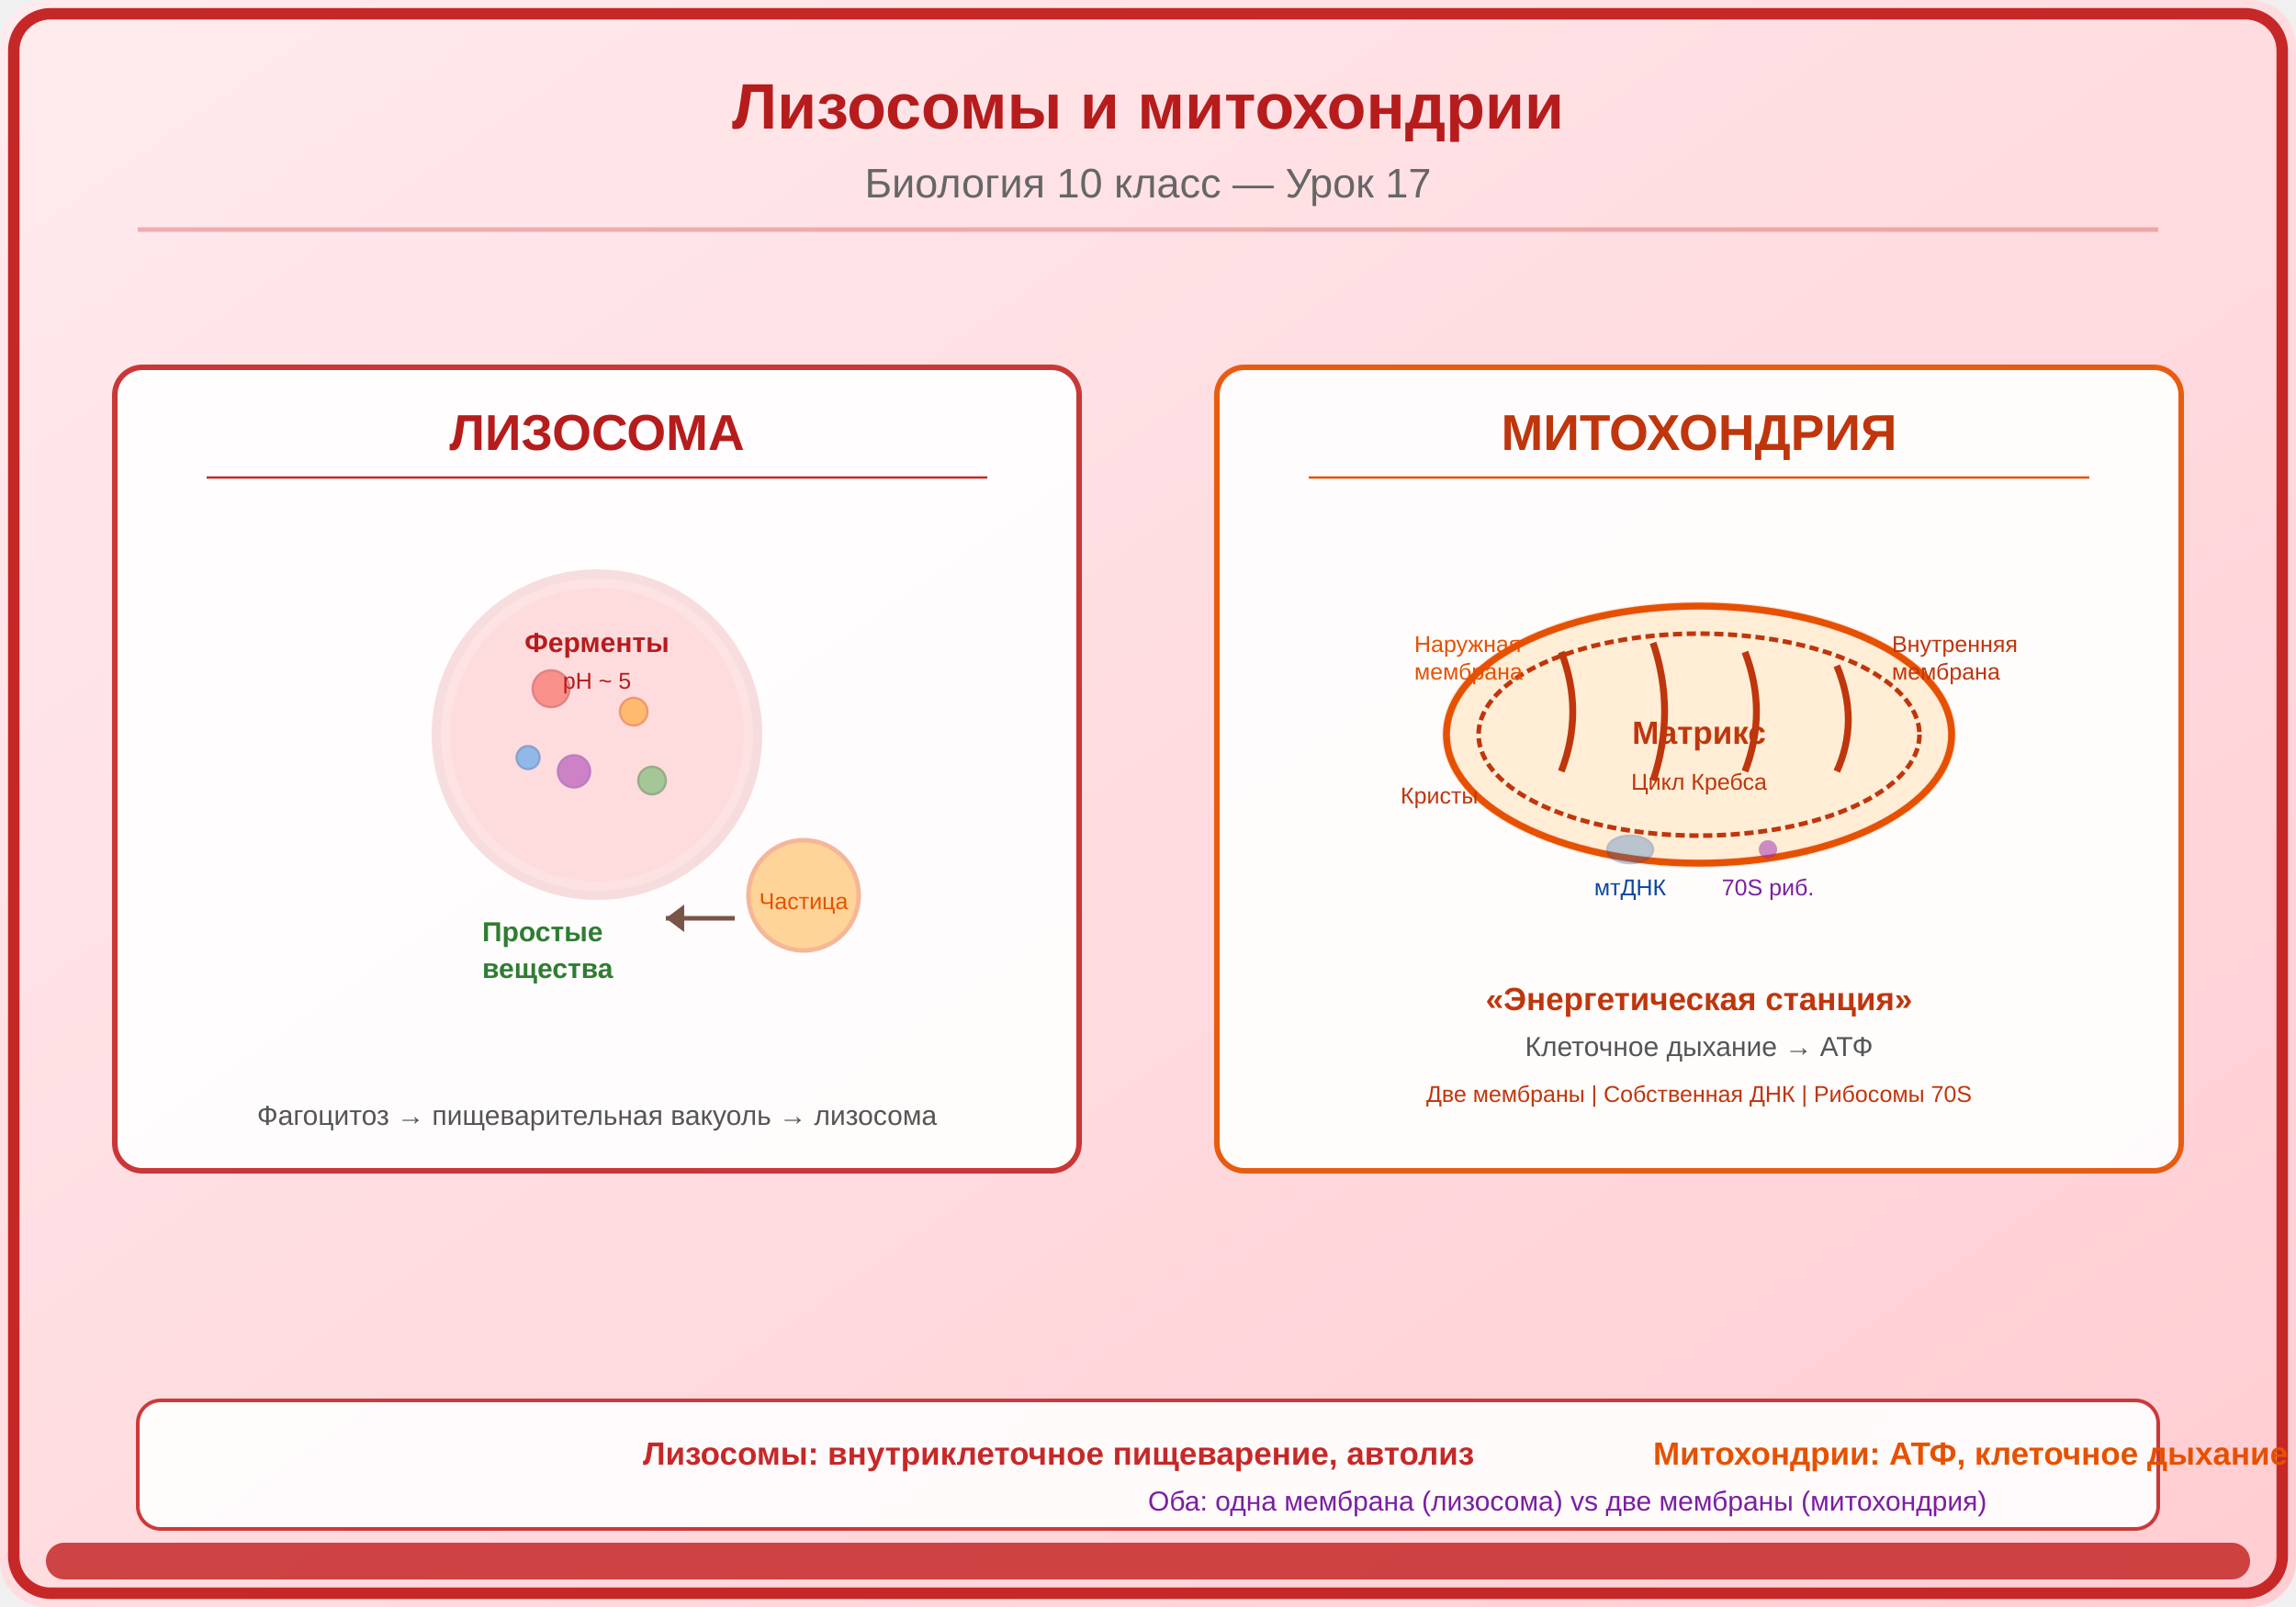
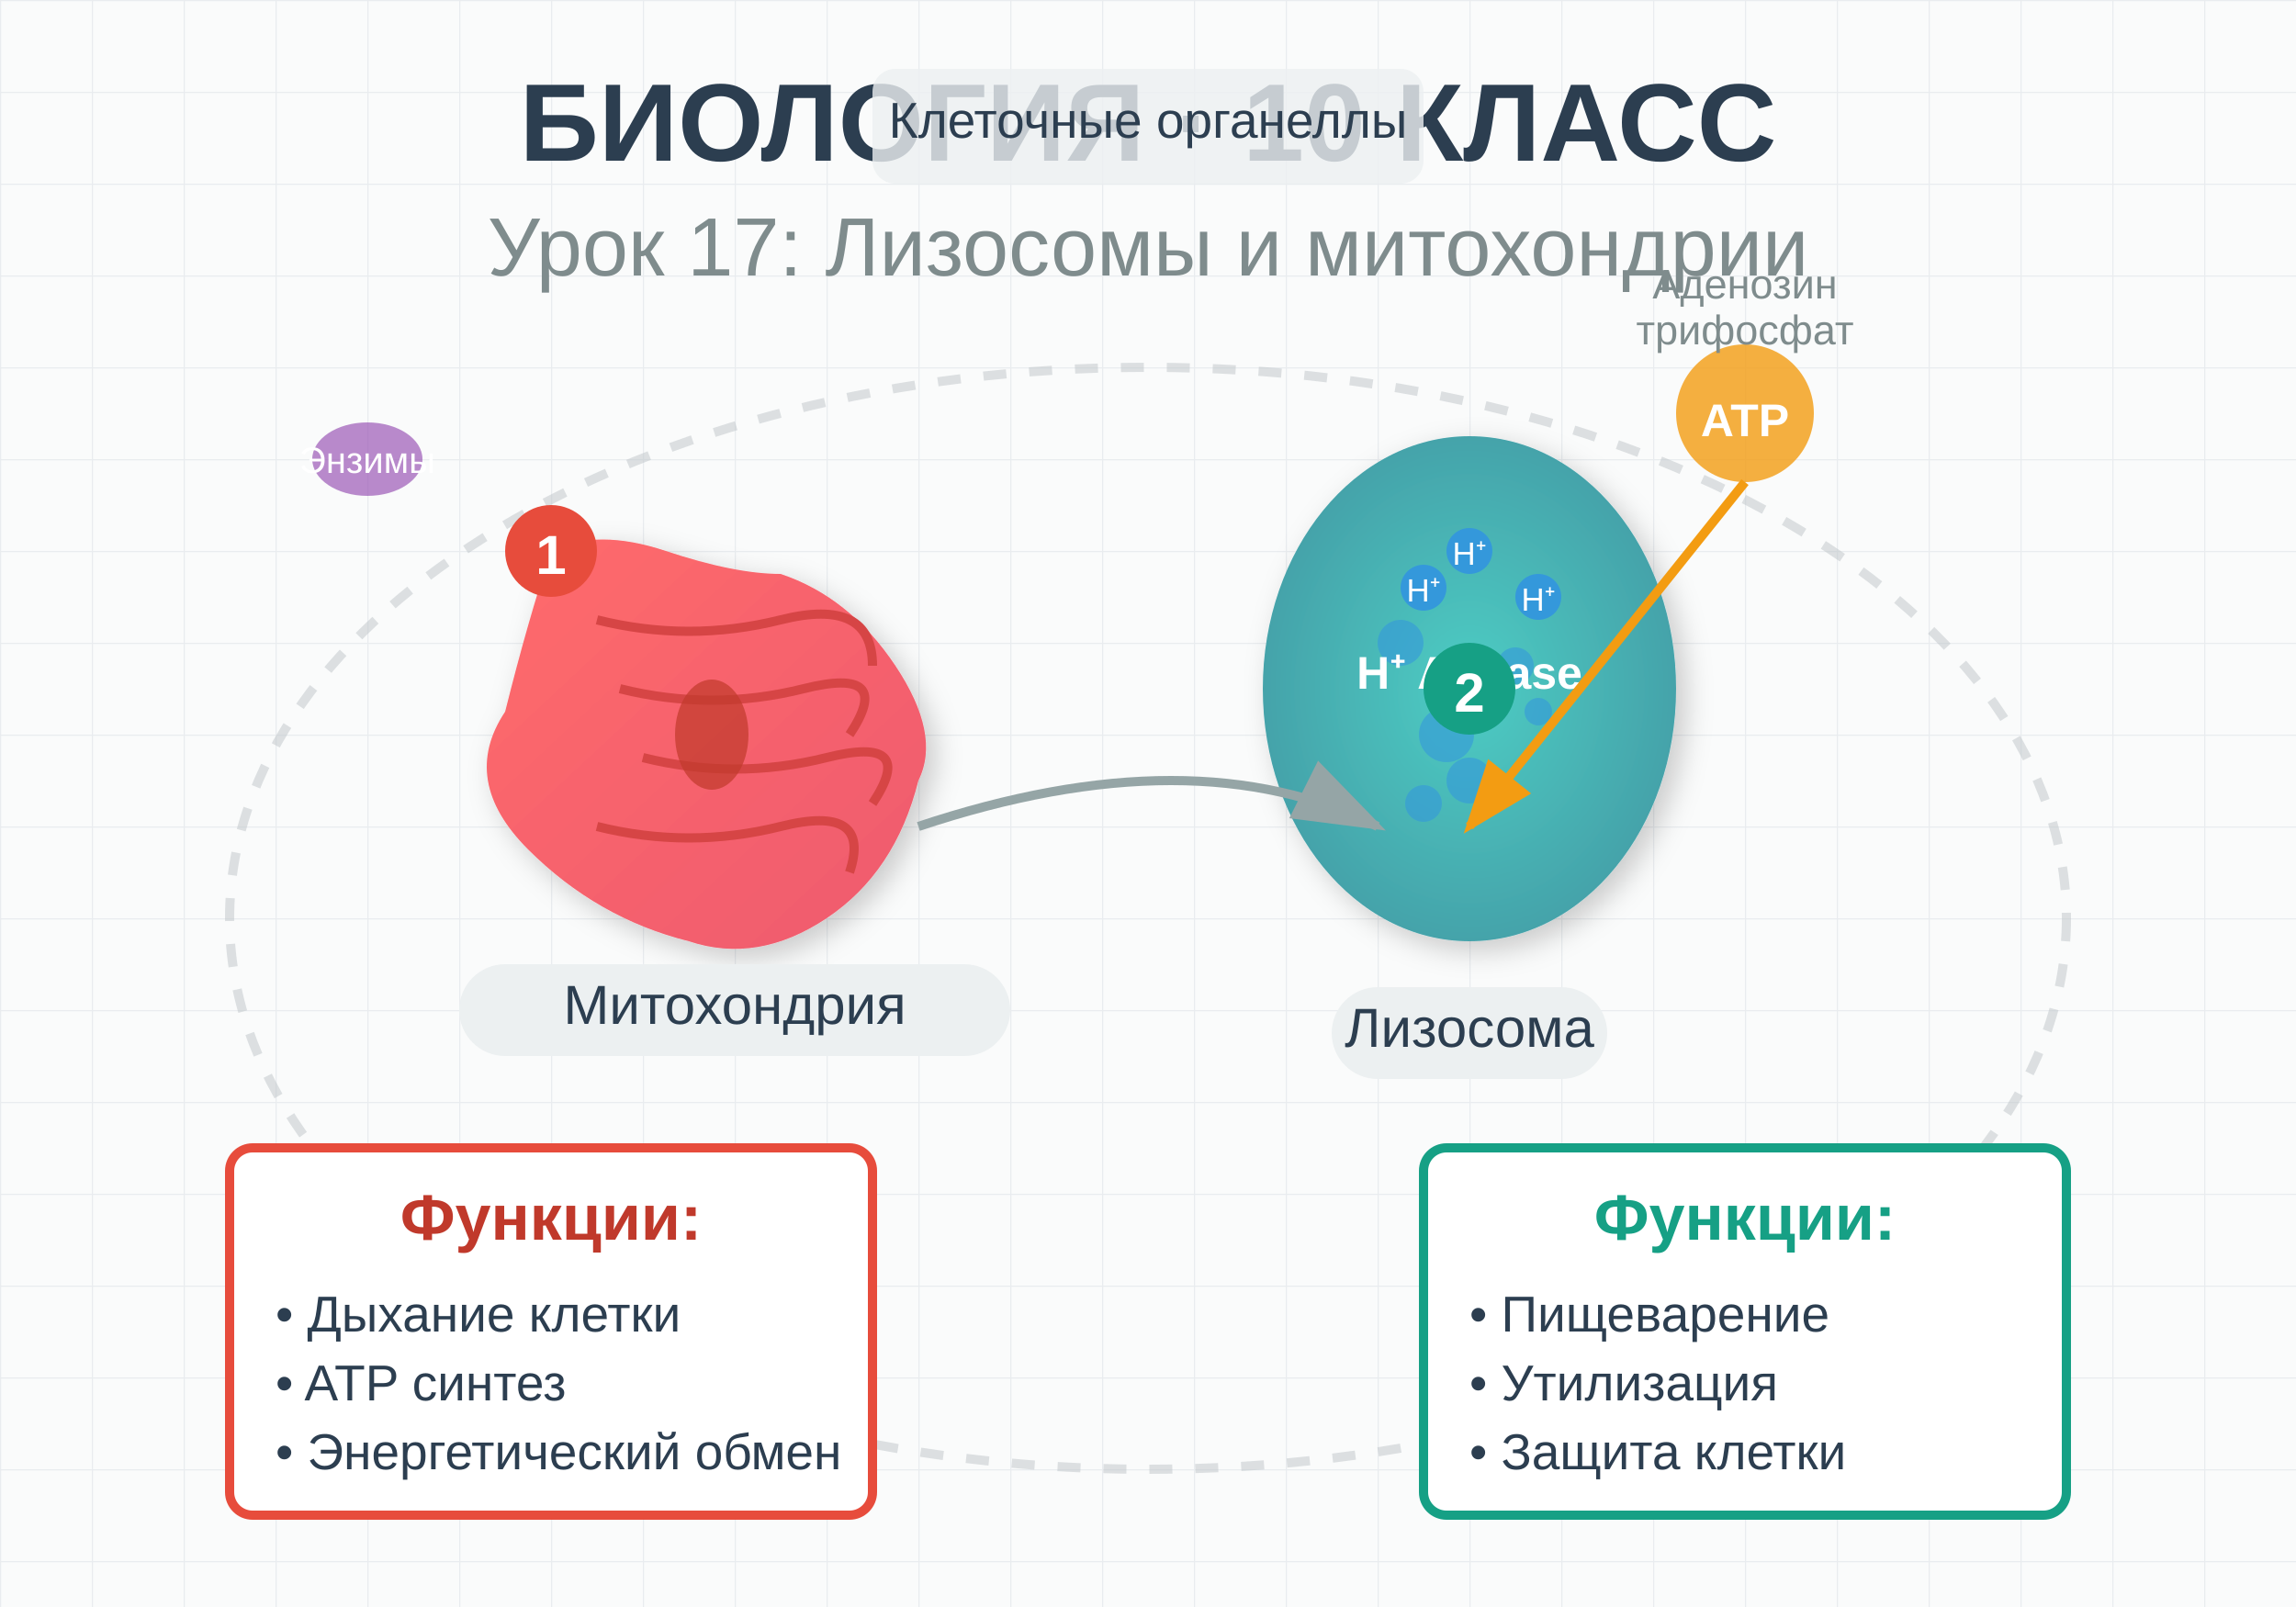
<svg xmlns="http://www.w3.org/2000/svg" viewBox="0 0 500 350">
  <defs>
-     <linearGradient id="bg" x1="0" y1="0" x2="1" y2="1">
-       <stop offset="0%" stop-color="#FFEBEE" />
-       <stop offset="100%" stop-color="#FFCDD2" />
+     <pattern id="grid" width="20" height="20" patternUnits="userSpaceOnUse">
+       <rect width="20" height="20" fill="#f8f9fa" opacity="0.5" />
+       <path d="M 20 0 L 0 0 0 20" fill="none" stroke="#e9ecef" stroke-width="0.5" />
+     </pattern>
+     <linearGradient id="mitoGrad" x1="0%" y1="0%" x2="100%" y2="100%">
+       <stop offset="0%" style="stop-color:#ff6b6b;stop-opacity:1" />
+       <stop offset="100%" style="stop-color:#ee5a6f;stop-opacity:1" />
    </linearGradient>
+     <radialGradient id="lysoGrad">
+       <stop offset="0%" style="stop-color:#4ecdc4;stop-opacity:1" />
+       <stop offset="100%" style="stop-color:#44a3aa;stop-opacity:1" />
+     </radialGradient>
+     <filter id="shadow">
+       <feDropShadow dx="2" dy="2" stdDeviation="3" flood-opacity="0.2" />
+     </filter>
  </defs>
-   <rect width="500" height="350" fill="url(#bg)" rx="10" />
-   <rect x="3" y="3" width="494" height="344" rx="8" fill="none" stroke="#C62828" stroke-width="2.5" />
-   <text x="250" y="28" font-family="Arial,sans-serif" font-size="14" font-weight="bold" fill="#B71C1C" text-anchor="middle">Лизосомы и митохондрии</text>
-   <text x="250" y="43" font-family="Arial,sans-serif" font-size="9" fill="#666" text-anchor="middle">Биология 10 класс — Урок 17</text>
-   <line x1="30" y1="50" x2="470" y2="50" stroke="#C62828" stroke-width="1" opacity="0.3" />
-   <g transform="translate(130,160)">
-     <rect x="-105" y="-80" width="210" height="175" rx="6" fill="white" opacity="0.92" stroke="#C62828" stroke-width="1.2" />
-     <text x="0" y="-62" font-family="Arial,sans-serif" font-size="11" fill="#B71C1C" text-anchor="middle" font-weight="bold">ЛИЗОСОМА</text>
-     <line x1="-85" y1="-56" x2="85" y2="-56" stroke="#C62828" stroke-width="0.5" />
-     <circle cx="0" cy="0" r="35" fill="#EF5350" opacity="0.15" stroke="#C62828" stroke-width="2" />
-     <circle cx="0" cy="0" r="32" fill="#FFCDD2" opacity="0.3" />
-     <circle cx="-10" cy="-10" r="4" fill="#F44336" opacity="0.5" stroke="#C62828" stroke-width="0.5" />
-     <circle cx="8" cy="-5" r="3" fill="#FF9800" opacity="0.5" stroke="#E65100" stroke-width="0.5" />
-     <circle cx="-5" cy="8" r="3.5" fill="#9C27B0" opacity="0.5" stroke="#7B1FA2" stroke-width="0.5" />
-     <circle cx="12" cy="10" r="3" fill="#4CAF50" opacity="0.5" stroke="#2E7D32" stroke-width="0.5" />
-     <circle cx="-15" cy="5" r="2.5" fill="#2196F3" opacity="0.5" stroke="#1565C0" stroke-width="0.5" />
-     <text x="0" y="-18" font-family="Arial,sans-serif" font-size="6" fill="#B71C1C" text-anchor="middle" font-weight="bold">Ферменты</text>
-     <text x="0" y="-10" font-family="Arial,sans-serif" font-size="5" fill="#B71C1C" text-anchor="middle">pH ~ 5</text>
-     <g transform="translate(0,50)">
-       <circle cx="45" cy="-15" r="12" fill="#FF9800" opacity="0.4" stroke="#E65100" stroke-width="1" />
-       <text x="45" y="-12" font-family="Arial,sans-serif" font-size="5" fill="#E65100" text-anchor="middle">Частица</text>
-       <path d="M30,-10 L15,-10" fill="none" stroke="#795548" stroke-width="1" />
-       <polygon points="15,-10 19,-13 19,-7" fill="#795548" />
-       <text x="-25" y="-5" font-family="Arial,sans-serif" font-size="6" fill="#2E7D32" font-weight="bold">Простые</text>
-       <text x="-25" y="3" font-family="Arial,sans-serif" font-size="6" fill="#2E7D32" font-weight="bold">вещества</text>
-     </g>
-     <text x="0" y="85" font-family="Arial,sans-serif" font-size="6" fill="#555" text-anchor="middle">Фагоцитоз → пищеварительная вакуоль → лизосома</text>
+   <rect width="500" height="350" fill="#fdfdfd" />
+   <rect width="500" height="350" fill="url(#grid)" />
+   <text x="250" y="35" text-anchor="middle" font-family="Arial, sans-serif" font-size="24" font-weight="bold" fill="#2c3e50">
+     БИОЛОГИЯ · 10 КЛАСС
+   </text>
+   <text x="250" y="60" text-anchor="middle" font-family="Arial, sans-serif" font-size="18" fill="#7f8c8d">
+     Урок 17: Лизосомы и митохондрии
+   </text>
+   <g id="mitochondria" transform="translate(120, 120)">
+     <path d="M 0 0 Q 10 -5 25 0 T 50 5 Q 65 10 75 25 T 80 50 Q 75 70 60 80 T 30 85 Q 10 80 -5 65 T -10 35 Q -5 15 0 0" fill="url(#mitoGrad)" filter="url(#shadow)" />
+     <path d="M 10 15 Q 30 20 50 15 T 70 25" fill="none" stroke="#d64545" stroke-width="2" />
+     <path d="M 15 30 Q 35 35 55 30 T 65 40" fill="none" stroke="#d64545" stroke-width="2" />
+     <path d="M 20 45 Q 40 50 60 45 T 70 55" fill="none" stroke="#d64545" stroke-width="2" />
+     <path d="M 10 60 Q 30 65 50 60 T 65 70" fill="none" stroke="#d64545" stroke-width="2" />
+     <ellipse cx="35" cy="40" rx="8" ry="12" fill="#c0392b" opacity="0.7" />
+     <rect x="-20" y="90" width="120" height="20" fill="#ecf0f1" rx="10" />
+     <text x="40" y="103" text-anchor="middle" font-family="Arial, sans-serif" font-size="12" fill="#2c3e50">
+       Митохондрия
+     </text>
  </g>
-   <g transform="translate(370,160)">
-     <rect x="-105" y="-80" width="210" height="175" rx="6" fill="white" opacity="0.92" stroke="#E65100" stroke-width="1.2" />
-     <text x="0" y="-62" font-family="Arial,sans-serif" font-size="11" fill="#BF360C" text-anchor="middle" font-weight="bold">МИТОХОНДРИЯ</text>
-     <line x1="-85" y1="-56" x2="85" y2="-56" stroke="#E65100" stroke-width="0.5" />
-     <ellipse cx="0" cy="0" rx="55" ry="28" fill="#FF9800" opacity="0.15" stroke="#E65100" stroke-width="2" />
-     <ellipse cx="0" cy="0" rx="55" ry="28" fill="none" stroke="#E65100" stroke-width="1.5" />
-     <ellipse cx="0" cy="0" rx="48" ry="22" fill="none" stroke="#BF360C" stroke-width="1" stroke-dasharray="2,1" />
-     <path d="M-30,-18 Q-25,-5 -30,8" fill="none" stroke="#BF360C" stroke-width="1.5" />
-     <path d="M-10,-20 Q-5,-5 -10,10" fill="none" stroke="#BF360C" stroke-width="1.5" />
-     <path d="M10,-18 Q15,-5 10,8" fill="none" stroke="#BF360C" stroke-width="1.5" />
-     <path d="M30,-15 Q35,-3 30,8" fill="none" stroke="#BF360C" stroke-width="1.5" />
-     <text x="0" y="2" font-family="Arial,sans-serif" font-size="7" fill="#BF360C" text-anchor="middle" font-weight="bold">Матрикс</text>
-     <text x="0" y="12" font-family="Arial,sans-serif" font-size="5" fill="#BF360C" text-anchor="middle">Цикл Кребса</text>
-     <text x="-62" y="-18" font-family="Arial,sans-serif" font-size="5" fill="#E65100">Наружная</text>
-     <text x="-62" y="-12" font-family="Arial,sans-serif" font-size="5" fill="#E65100">мембрана</text>
-     <text x="42" y="-18" font-family="Arial,sans-serif" font-size="5" fill="#BF360C">Внутренняя</text>
-     <text x="42" y="-12" font-family="Arial,sans-serif" font-size="5" fill="#BF360C">мембрана</text>
-     <text x="-65" y="15" font-family="Arial,sans-serif" font-size="5" fill="#BF360C">Кристы</text>
-     <g transform="translate(0,25)">
-       <ellipse cx="-15" cy="0" rx="5" ry="3" fill="#1565C0" opacity="0.3" stroke="#0D47A1" stroke-width="0.5" />
-       <text x="-15" y="10" font-family="Arial,sans-serif" font-size="5" fill="#0D47A1" text-anchor="middle">мтДНК</text>
-       <circle cx="15" cy="0" r="2" fill="#9C27B0" opacity="0.5" />
-       <text x="15" y="10" font-family="Arial,sans-serif" font-size="5" fill="#7B1FA2" text-anchor="middle">70S риб.</text>
-     </g>
-     <text x="0" y="60" font-family="Arial,sans-serif" font-size="7" fill="#BF360C" text-anchor="middle" font-weight="bold">«Энергетическая станция»</text>
-     <text x="0" y="70" font-family="Arial,sans-serif" font-size="6" fill="#555" text-anchor="middle">Клеточное дыхание → АТФ</text>
-     <text x="0" y="80" font-family="Arial,sans-serif" font-size="5" fill="#BF360C" text-anchor="middle">Две мембраны | Собственная ДНК | Рибосомы 70S</text>
+   <g id="lysosome" transform="translate(320, 150)">
+     <ellipse cx="0" cy="0" rx="45" ry="55" fill="url(#lysoGrad)" filter="url(#shadow)" />
+     <circle cx="-15" cy="-10" r="5" fill="#3498db" opacity="0.6" />
+     <circle cx="10" cy="-5" r="4" fill="#3498db" opacity="0.6" />
+     <circle cx="-5" cy="10" r="6" fill="#3498db" opacity="0.6" />
+     <circle cx="15" cy="5" r="3" fill="#3498db" opacity="0.6" />
+     <circle cx="0" cy="20" r="5" fill="#3498db" opacity="0.6" />
+     <circle cx="-10" cy="25" r="4" fill="#3498db" opacity="0.6" />
+     <text x="0" y="0" text-anchor="middle" font-family="Arial, sans-serif" font-size="10" fill="#ffffff" font-weight="bold">
+       H⁺ ATPase
+     </text>
+     <rect x="-30" y="65" width="60" height="20" fill="#ecf0f1" rx="10" />
+     <text x="0" y="78" text-anchor="middle" font-family="Arial, sans-serif" font-size="12" fill="#2c3e50">
+       Лизосома
+     </text>
  </g>
-   <g transform="translate(30,305)">
-     <rect x="0" y="0" width="440" height="28" rx="5" fill="white" opacity="0.9" stroke="#C62828" stroke-width="0.8" />
-     <text x="110" y="14" font-family="Arial,sans-serif" font-size="7" fill="#C62828" font-weight="bold">Лизосомы: внутриклеточное пищеварение, автолиз</text>
-     <text x="330" y="14" font-family="Arial,sans-serif" font-size="7" fill="#E65100" font-weight="bold">Митохондрии: АТФ, клеточное дыхание</text>
-     <text x="220" y="24" font-family="Arial,sans-serif" font-size="6" fill="#7B1FA2">Оба: одна мембрана (лизосома) vs две мембраны (митохондрия)</text>
+   <ellipse cx="250" cy="200" rx="200" ry="120" fill="none" stroke="#bdc3c7" stroke-width="2" stroke-dasharray="5,5" opacity="0.5" />
+   <path d="M 200 180 Q 260 160 300 180" fill="none" stroke="#95a5a6" stroke-width="2" marker-end="url(#arrowhead)" />
+   <defs>
+     <marker id="arrowhead" markerWidth="10" markerHeight="7" refX="9" refY="3.5" orient="auto">
+       <polygon points="0 0, 10 3.5, 0 7" fill="#95a5a6" />
+     </marker>
+   </defs>
+   <g id="mito-functions" transform="translate(50, 250)">
+     <rect x="0" y="0" width="140" height="80" fill="#fff" stroke="#e74c3c" stroke-width="2" rx="5" />
+     <text x="70" y="20" text-anchor="middle" font-family="Arial, sans-serif" font-size="14" font-weight="bold" fill="#c0392b">
+       Функции:
+     </text>
+     <text x="10" y="40" font-family="Arial, sans-serif" font-size="11" fill="#2c3e50">
+       • Дыхание клетки
+     </text>
+     <text x="10" y="55" font-family="Arial, sans-serif" font-size="11" fill="#2c3e50">
+       • ATP синтез
+     </text>
+     <text x="10" y="70" font-family="Arial, sans-serif" font-size="11" fill="#2c3e50">
+       • Энергетический обмен
+     </text>
  </g>
-   <rect x="10" y="336" width="480" height="8" rx="4" fill="#C62828" opacity="0.85" />
+   <g id="lyso-functions" transform="translate(310, 250)">
+     <rect x="0" y="0" width="140" height="80" fill="#fff" stroke="#16a085" stroke-width="2" rx="5" />
+     <text x="70" y="20" text-anchor="middle" font-family="Arial, sans-serif" font-size="14" font-weight="bold" fill="#16a085">
+       Функции:
+     </text>
+     <text x="10" y="40" font-family="Arial, sans-serif" font-size="11" fill="#2c3e50">
+       • Пищеварение
+     </text>
+     <text x="10" y="55" font-family="Arial, sans-serif" font-size="11" fill="#2c3e50">
+       • Утилизация
+     </text>
+     <text x="10" y="70" font-family="Arial, sans-serif" font-size="11" fill="#2c3e50">
+       • Защита клетки
+     </text>
+   </g>
+   <g id="atp" transform="translate(380, 90)">
+     <circle cx="0" cy="0" r="15" fill="#f39c12" opacity="0.8" />
+     <text x="0" y="5" text-anchor="middle" font-family="Arial, sans-serif" font-size="10" fill="#fff" font-weight="bold">
+       ATP
+     </text>
+     <text x="0" y="-25" text-anchor="middle" font-family="Arial, sans-serif" font-size="9" fill="#7f8c8d">
+       Аденозин
+     </text>
+     <text x="0" y="-15" text-anchor="middle" font-family="Arial, sans-serif" font-size="9" fill="#7f8c8d">
+       трифосфат
+     </text>
+   </g>
+   <g id="enzymes" transform="translate(80, 100)">
+     <ellipse cx="0" cy="0" rx="12" ry="8" fill="#9b59b6" opacity="0.7" />
+     <text x="0" y="3" text-anchor="middle" font-family="Arial, sans-serif" font-size="8" fill="#fff">
+       Энзимы
+     </text>
+   </g>
+   <g id="hydrogen-ions" transform="translate(320, 120)">
+     <circle cx="0" cy="0" r="5" fill="#3498db" />
+     <text x="0" y="3" text-anchor="middle" font-family="Arial, sans-serif" font-size="7" fill="#fff">H⁺</text>
+     <circle cx="15" cy="10" r="5" fill="#3498db" />
+     <text x="15" y="13" text-anchor="middle" font-family="Arial, sans-serif" font-size="7" fill="#fff">H⁺</text>
+     <circle cx="-10" cy="8" r="5" fill="#3498db" />
+     <text x="-10" y="11" text-anchor="middle" font-family="Arial, sans-serif" font-size="7" fill="#fff">H⁺</text>
+   </g>
+   <path d="M 380 105 L 320 180" stroke="#f39c12" stroke-width="2" marker-end="url(#arrowhead2)" />
+   <defs>
+     <marker id="arrowhead2" markerWidth="8" markerHeight="6" refX="7" refY="3" orient="auto">
+       <polygon points="0 0, 8 3, 0 6" fill="#f39c12" />
+     </marker>
+   </defs>
+   <g id="numbers">
+     <circle cx="120" cy="120" r="10" fill="#e74c3c" />
+     <text x="120" y="125" text-anchor="middle" font-family="Arial, sans-serif" font-size="12" fill="#fff" font-weight="bold">1</text>
+     <circle cx="320" cy="150" r="10" fill="#16a085" />
+     <text x="320" y="155" text-anchor="middle" font-family="Arial, sans-serif" font-size="12" fill="#fff" font-weight="bold">2</text>
+   </g>
+   <g id="legend" transform="translate(250, 30)">
+     <rect x="-60" y="-15" width="120" height="25" fill="#ecf0f1" rx="5" opacity="0.8" />
+     <text x="0" y="0" text-anchor="middle" font-family="Arial, sans-serif" font-size="11" fill="#2c3e50">
+       Клеточные органеллы
+     </text>
+   </g>
</svg>
